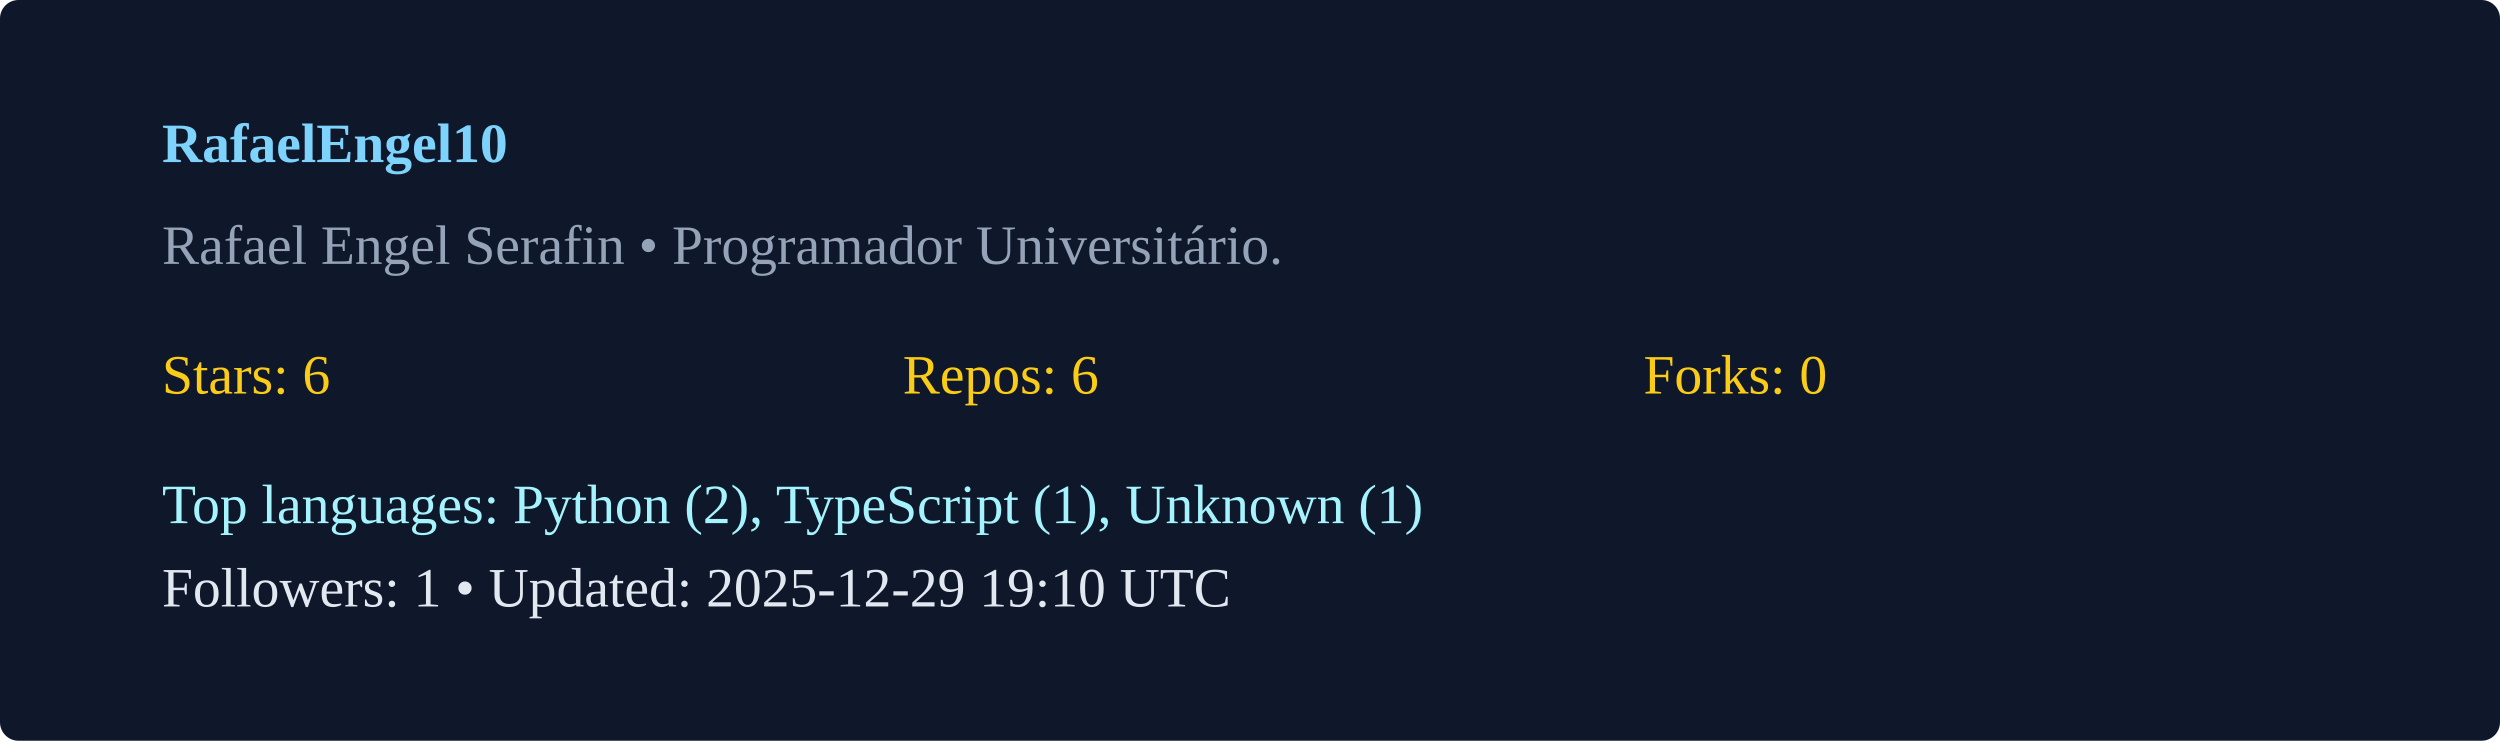
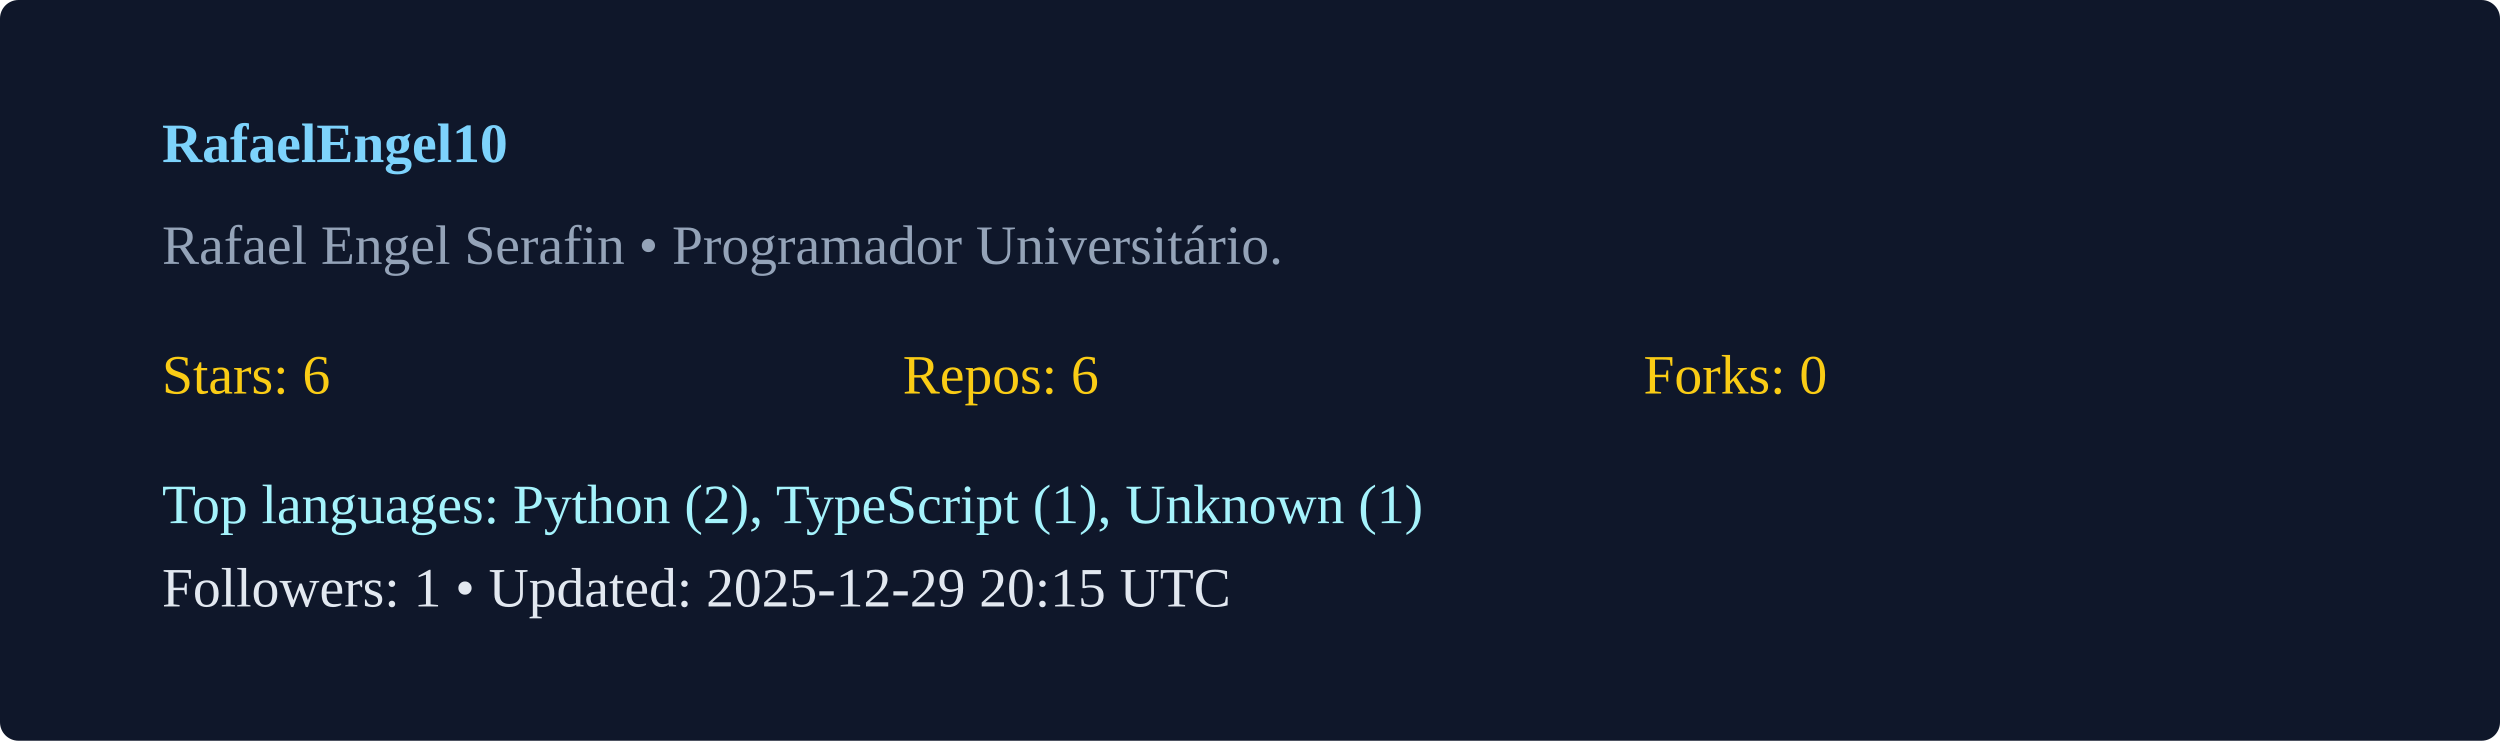
<svg xmlns="http://www.w3.org/2000/svg" width="540" height="160" viewBox="0 0 540 160">
  <rect width="100%" height="100%" rx="4" fill="#0f172a" />
  <g transform="translate(35,35)">
    <text x="0" y="0" fill="#7dd3fc" font-weight="600">RafaelEngel10</text>
    <text x="0" y="22" fill="#94a3b8">Rafael Engel Serafin  • Programador Universitário. </text>
    <g transform="translate(0,50)">
      <text x="0" y="0" fill="#facc15">Stars: 6</text>
      <text x="160" y="0" fill="#facc15">Repos: 6</text>
      <text x="320" y="0" fill="#facc15">Forks: 0</text>
      <text x="0" y="28" fill="#a5f3fc">Top languages: Python (2), TypeScript (1), Unknown (1)</text>
-       <text x="0" y="46" fill="#e2e8f0">Followers: 1 • Updated: 2025-12-29 19:10 UTC</text>
+       <text x="0" y="46" fill="#e2e8f0">Followers: 1 • Updated: 2025-12-29 20:15 UTC</text>
    </g>
  </g>
</svg>
